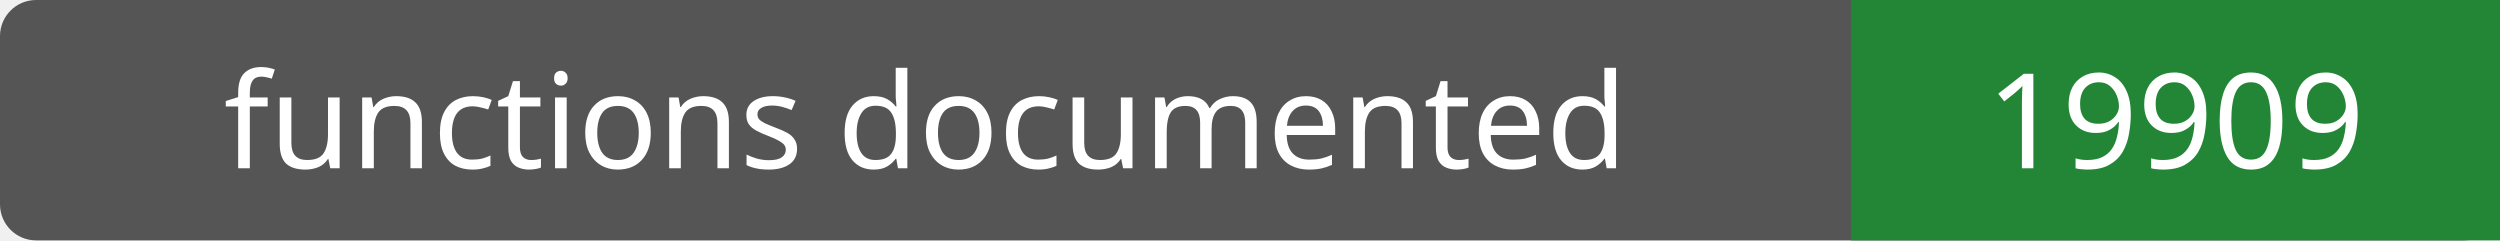
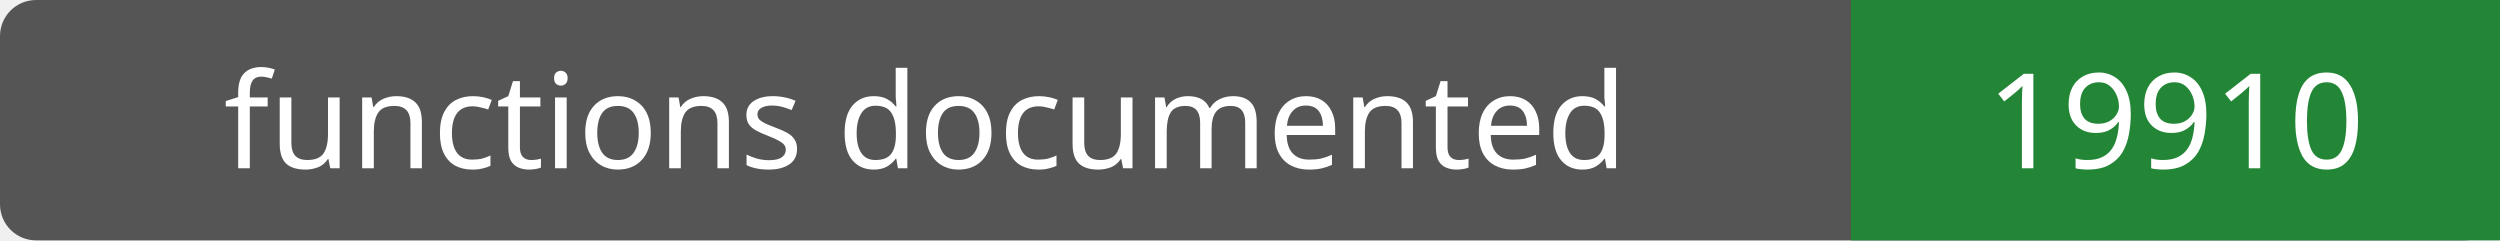
- <svg xmlns="http://www.w3.org/2000/svg" width="208" height="20" role="img" aria-label="functions documented: 19909">
+ <svg xmlns="http://www.w3.org/2000/svg" width="208" height="20" role="img" aria-label="functions documented: 19910">
  <rect width="208" height="20" rx="3" fill="#555" />
  <path fill="#238636" d="M154 0h54v20H154z" />
  <g fill="#fff" text-anchor="middle" font-family="Verdana,sans-serif" font-size="11">
    <text x="77.0" y="14">functions documented</text>
-     <text x="181.0" y="14">19909</text>
+     <text x="181.0" y="14">19910</text>
  </g>
</svg>
